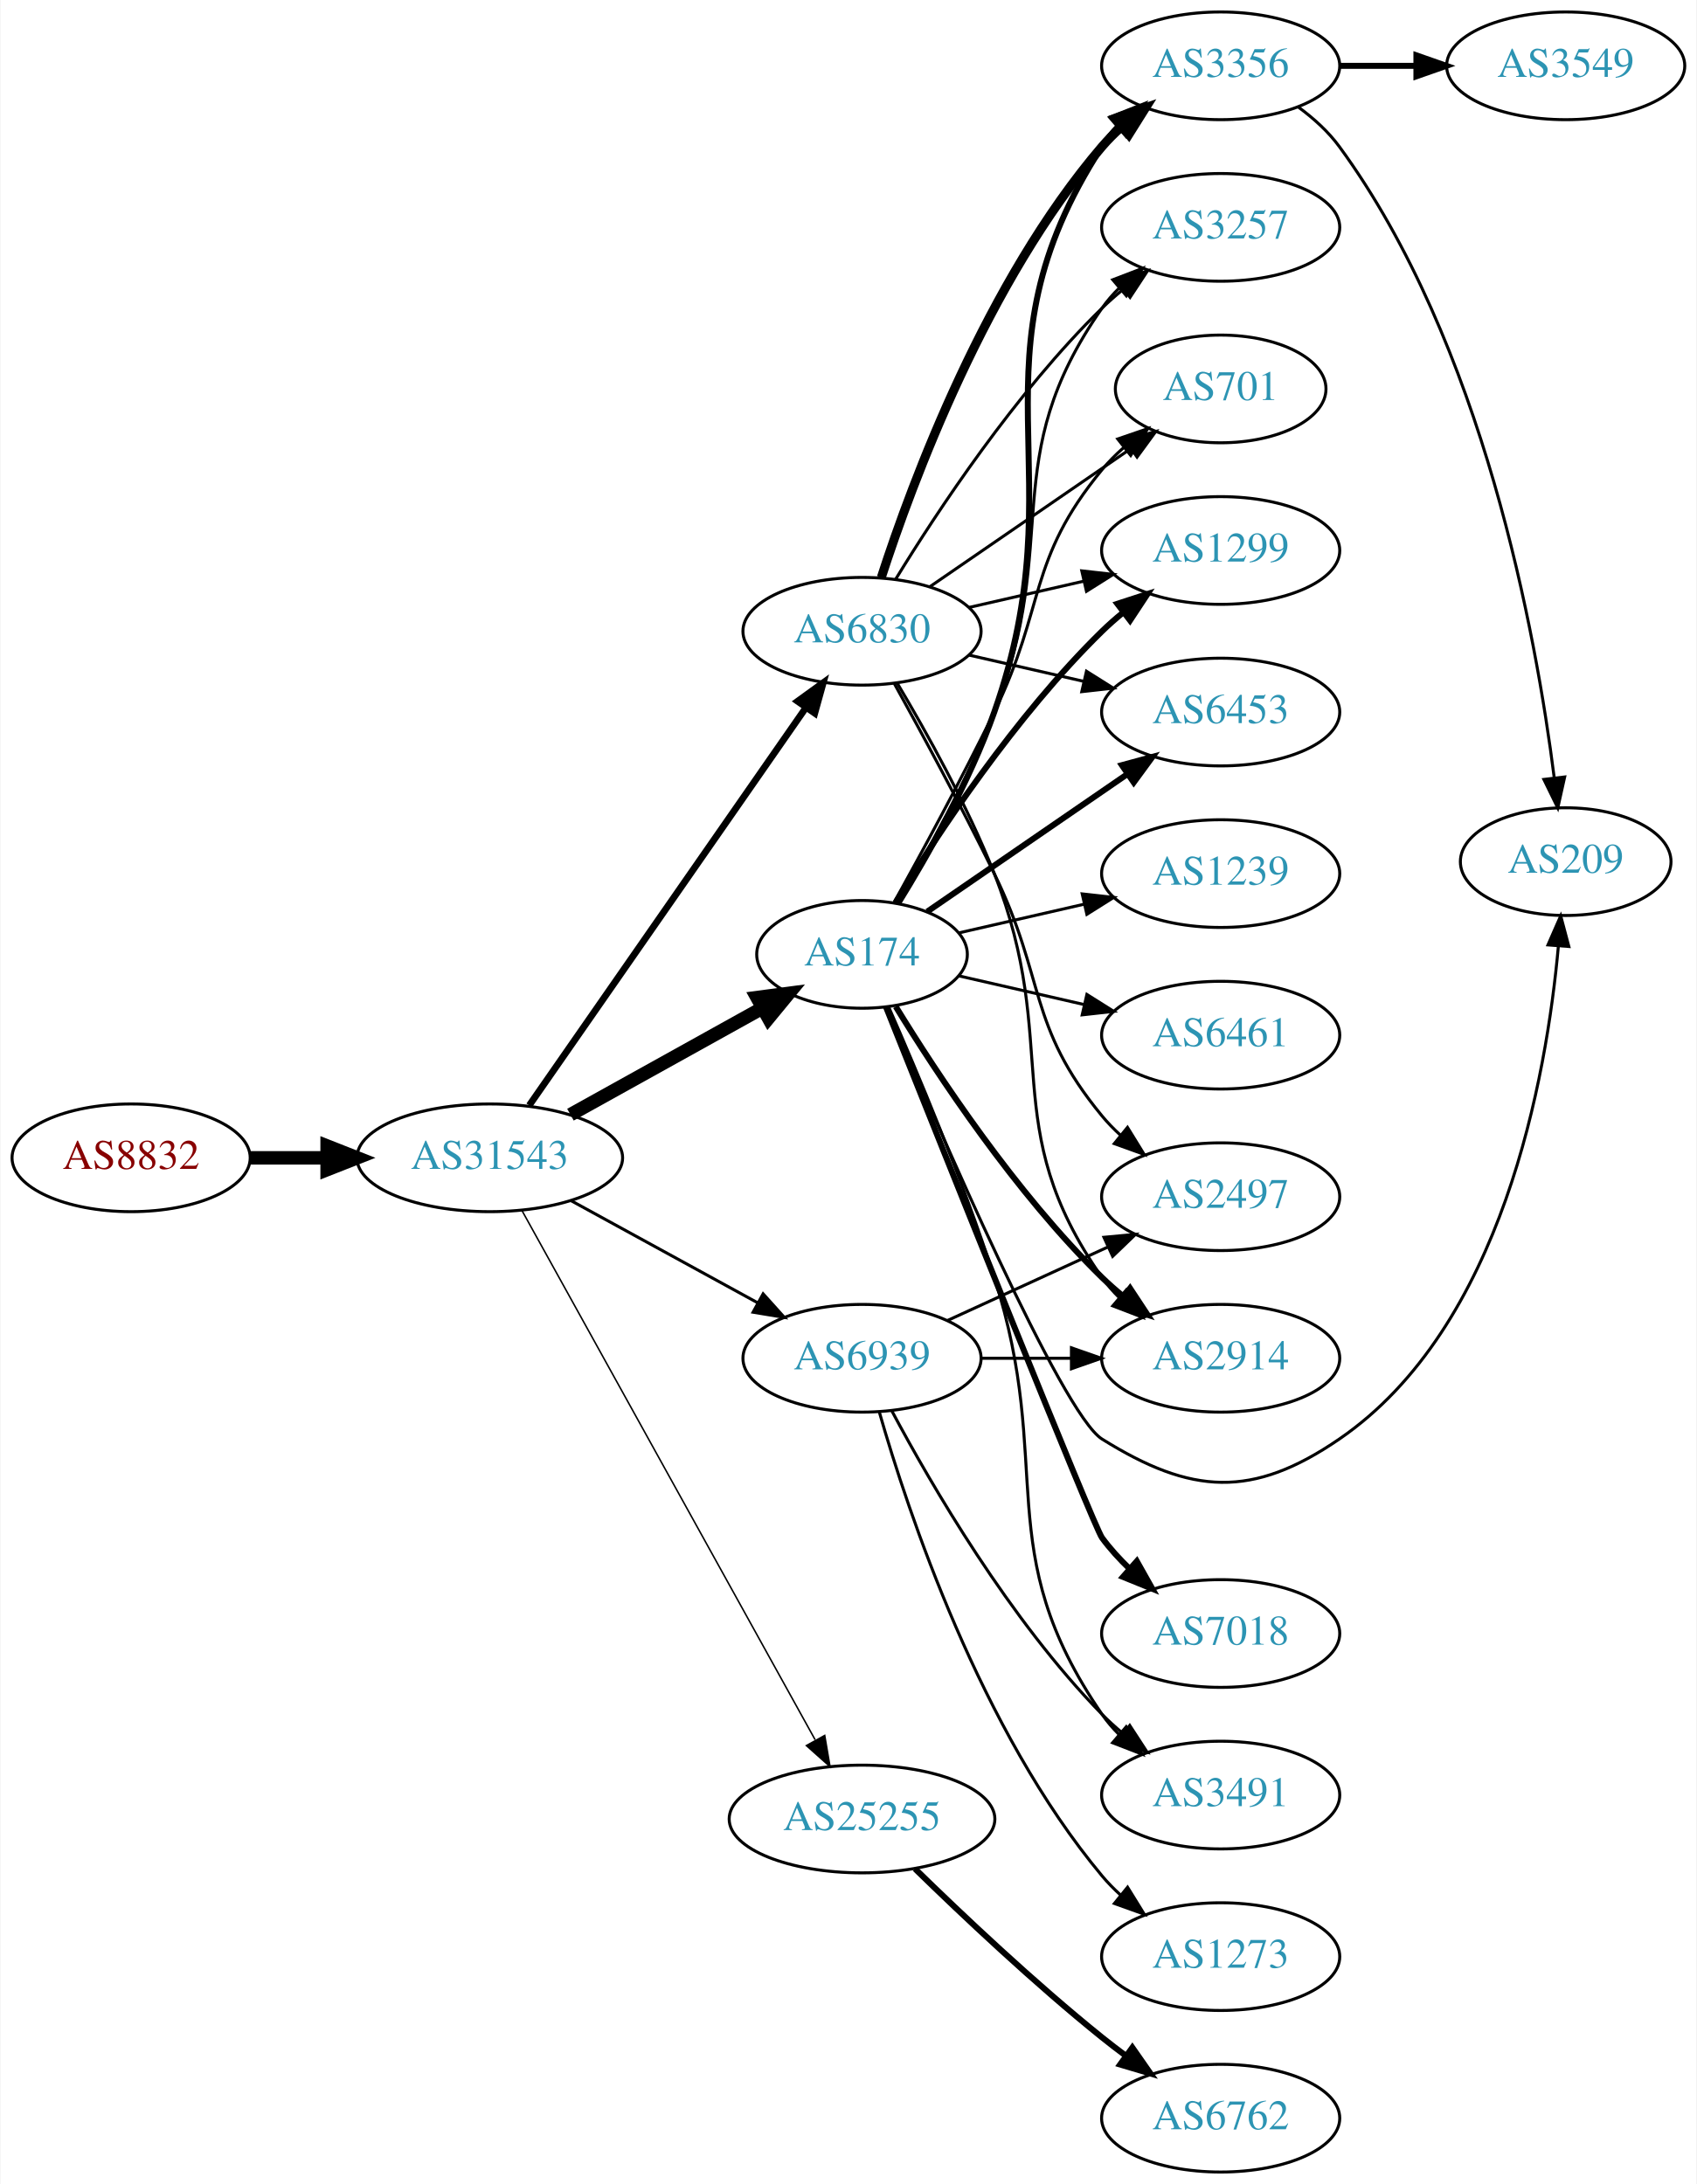
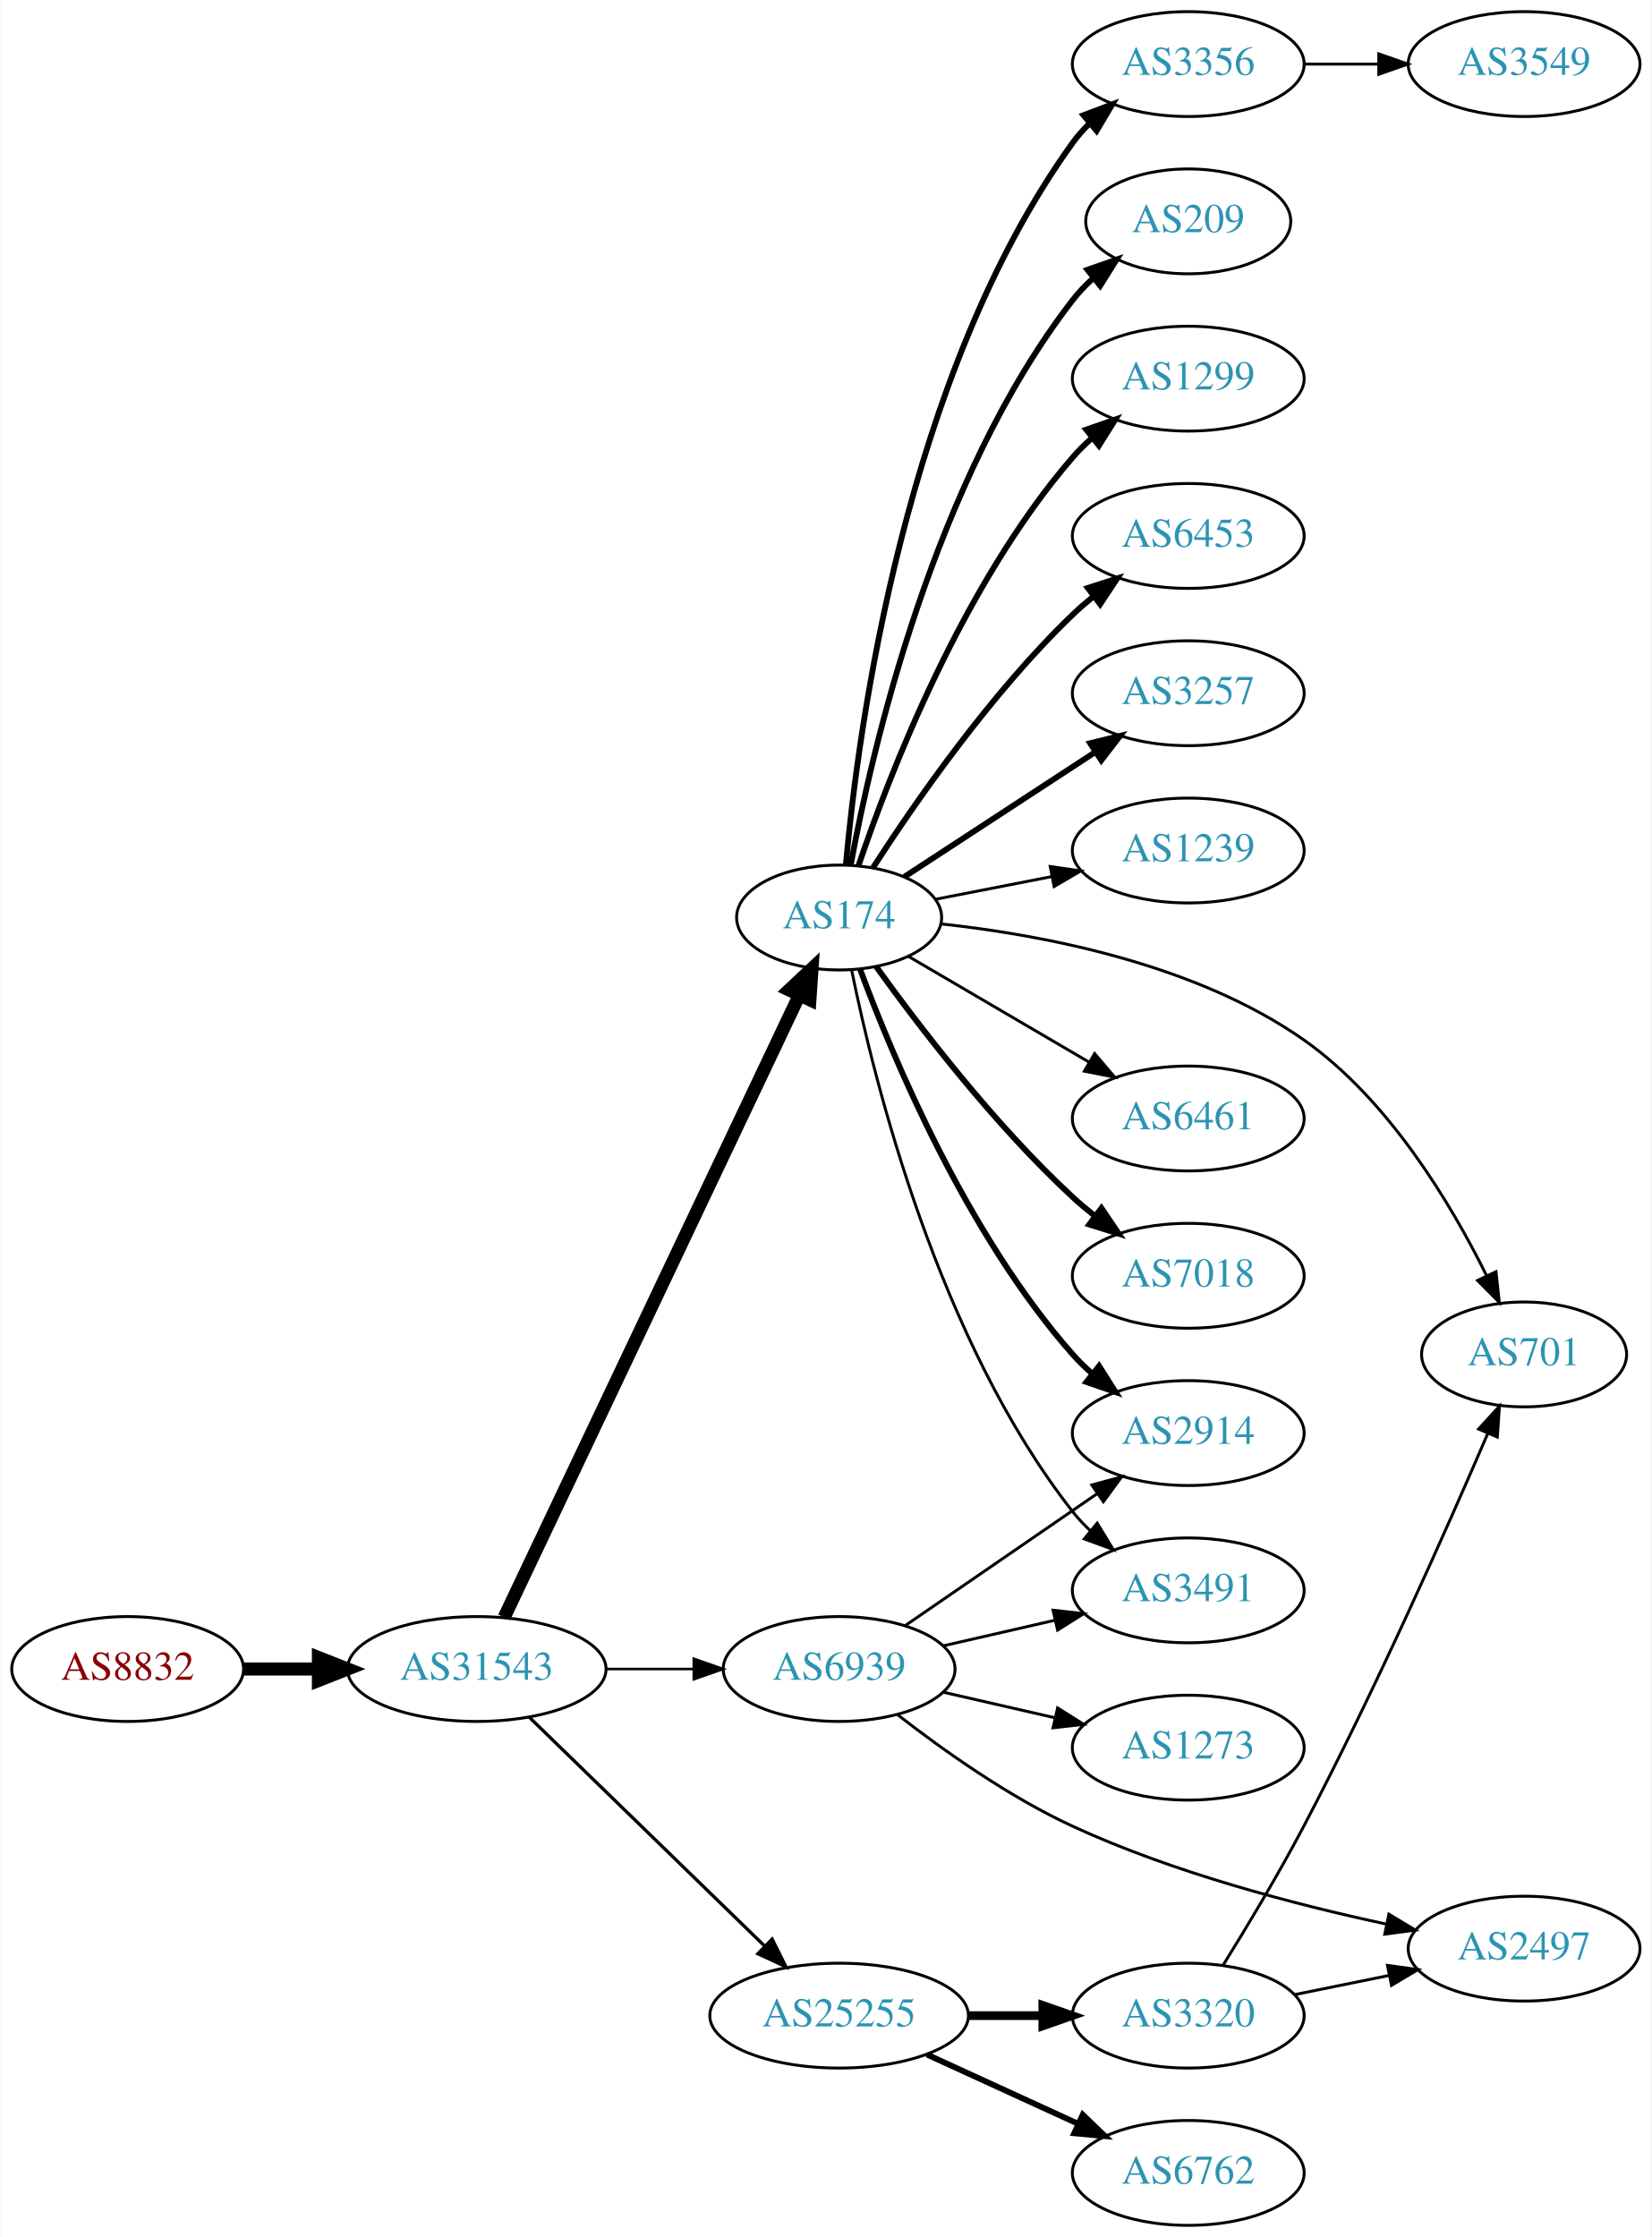
- <svg xmlns="http://www.w3.org/2000/svg" xmlns:xlink="http://www.w3.org/1999/xlink" width="567pt" height="730pt" viewBox="0.00 0.00 566.66 730.00">
-   <g id="graph0" class="graph" transform="scale(1 1) rotate(0) translate(4 726)">
-     <polygon fill="white" stroke="none" points="-4,4 -4,-726 562.663,-726 562.663,4 -4,4" />
+ <svg xmlns="http://www.w3.org/2000/svg" xmlns:xlink="http://www.w3.org/1999/xlink" width="567pt" height="768pt" viewBox="0.00 0.00 566.66 768.00">
+   <g id="graph0" class="graph" transform="scale(1 1) rotate(0) translate(4 764)">
+     <polygon fill="white" stroke="none" points="-4,4 -4,-764 562.663,-764 562.663,4 -4,4" />
    <g id="node1" class="node">
      <g id="a_node1">
        <a xlink:href="/asn/8832" xlink:title="AS8832 ~ Netvoice Data Security GmbH [AT]">
-           <ellipse fill="#ffffff" stroke="black" cx="39.647" cy="-339" rx="39.794" ry="18" />
-           <text text-anchor="middle" x="39.647" y="-335.3" font-family="Times,serif" font-size="14.00" fill="#880000">AS8832</text>
+           <ellipse fill="#ffffff" stroke="black" cx="39.647" cy="-191" rx="39.794" ry="18" />
+           <text text-anchor="middle" x="39.647" y="-187.3" font-family="Times,serif" font-size="14.00" fill="#880000">AS8832</text>
        </a>
      </g>
    </g>
    <g id="node2" class="node">
      <g id="a_node2">
        <a xlink:href="/asn/31543" xlink:title="AS31543 ~ myNET gmbh [AT]">
-           <ellipse fill="#ffffff" stroke="black" cx="159.489" cy="-339" rx="44.393" ry="18" />
-           <text text-anchor="middle" x="159.489" y="-335.3" font-family="Times,serif" font-size="14.00" fill="#2c94b3">AS31543</text>
+           <ellipse fill="#ffffff" stroke="black" cx="159.489" cy="-191" rx="44.393" ry="18" />
+           <text text-anchor="middle" x="159.489" y="-187.3" font-family="Times,serif" font-size="14.00" fill="#2c94b3">AS31543</text>
        </a>
      </g>
    </g>
    <g id="edge1" class="edge">
-       <path fill="none" stroke="black" stroke-width="4.5" d="M79.559,-339C87.662,-339 96.337,-339 104.863,-339" />
-       <polygon fill="black" stroke="black" stroke-width="4.5" points="105.141,-342.938 115.141,-339 105.141,-335.063 105.141,-342.938" />
+       <path fill="none" stroke="black" stroke-width="4.5" d="M79.559,-191C87.662,-191 96.337,-191 104.863,-191" />
+       <polygon fill="black" stroke="black" stroke-width="4.5" points="105.141,-194.938 115.141,-191 105.141,-187.063 105.141,-194.938" />
    </g>
    <g id="node3" class="node">
      <g id="a_node3">
        <a xlink:href="/asn/174" xlink:title="AS174 ~ Cogent Communications [US]">
-           <ellipse fill="#ffffff" stroke="black" cx="283.881" cy="-407" rx="35.194" ry="18" />
-           <text text-anchor="middle" x="283.881" y="-403.3" font-family="Times,serif" font-size="14.00" fill="#2c94b3">AS174</text>
+           <ellipse fill="#ffffff" stroke="black" cx="283.881" cy="-449" rx="35.194" ry="18" />
+           <text text-anchor="middle" x="283.881" y="-445.3" font-family="Times,serif" font-size="14.00" fill="#2c94b3">AS174</text>
        </a>
      </g>
    </g>
    <g id="edge2" class="edge">
-       <path fill="none" stroke="black" stroke-width="4.5" d="M186.445,-353.421C205.187,-363.834 230.619,-377.964 250.66,-389.098" />
-       <polygon fill="black" stroke="black" stroke-width="4.5" points="248.792,-392.565 259.446,-393.979 252.617,-385.681 248.792,-392.565" />
+       <path fill="none" stroke="black" stroke-width="4.5" d="M168.902,-208.733C190.001,-253.211 245.265,-369.707 270.27,-422.416" />
+       <polygon fill="black" stroke="black" stroke-width="4.5" points="266.728,-424.136 274.572,-431.484 273.843,-420.761 266.728,-424.136" />
    </g>
    <g id="node4" class="node">
      <g id="a_node4">
        <a xlink:href="/asn/25255" xlink:title="AS25255 ~ ==&gt; TELE2 AUSTRIA &lt;== [AT]">
-           <ellipse fill="#ffffff" stroke="black" cx="283.881" cy="-118" rx="44.393" ry="18" />
-           <text text-anchor="middle" x="283.881" y="-114.3" font-family="Times,serif" font-size="14.00" fill="#2c94b3">AS25255</text>
+           <ellipse fill="#ffffff" stroke="black" cx="283.881" cy="-72" rx="44.393" ry="18" />
+           <text text-anchor="middle" x="283.881" y="-68.3" font-family="Times,serif" font-size="14.00" fill="#2c94b3">AS25255</text>
        </a>
      </g>
    </g>
    <g id="edge3" class="edge">
-       <path fill="none" stroke="black" stroke-width="0.5" d="M170.298,-321.288C191.746,-282.56 242.915,-190.166 268.21,-144.491" />
-       <polygon fill="black" stroke="black" stroke-width="0.5" points="271.412,-145.933 273.195,-135.489 265.289,-142.542 271.412,-145.933" />
+       <path fill="none" stroke="black" stroke-width="1.125" d="M177.507,-174.454C198.488,-154.054 234.305,-119.23 258.279,-95.92" />
+       <polygon fill="black" stroke="black" stroke-width="1.125" points="260.883,-98.27 265.613,-88.79 256.003,-93.251 260.883,-98.27" />
    </g>
    <g id="node5" class="node">
      <g id="a_node5">
-         <a xlink:href="/asn/6830" xlink:title="AS6830 ~ LGI-UPC [AT]">
-           <ellipse fill="#ffffff" stroke="black" cx="283.881" cy="-515" rx="39.794" ry="18" />
-           <text text-anchor="middle" x="283.881" y="-511.3" font-family="Times,serif" font-size="14.00" fill="#2c94b3">AS6830</text>
+         <a xlink:href="/asn/6939" xlink:title="AS6939 ~ Hurricane Electric LLC [US]">
+           <ellipse fill="#ffffff" stroke="black" cx="283.881" cy="-191" rx="39.794" ry="18" />
+           <text text-anchor="middle" x="283.881" y="-187.3" font-family="Times,serif" font-size="14.00" fill="#2c94b3">AS6939</text>
        </a>
      </g>
    </g>
    <g id="edge4" class="edge">
-       <path fill="none" stroke="black" stroke-width="2.25" d="M172.672,-356.519C194.355,-387.699 239.73,-452.948 264.971,-489.245" />
-       <polygon fill="black" stroke="black" stroke-width="2.25" points="262.345,-491.6 270.928,-497.811 268.092,-487.603 262.345,-491.6" />
+       <path fill="none" stroke="black" stroke-width="0.9" d="M203.985,-191C213.674,-191 224.01,-191 233.903,-191" />
+       <polygon fill="black" stroke="black" stroke-width="0.9" points="234.006,-194.5 244.006,-191 234.006,-187.5 234.006,-194.5" />
    </g>
    <g id="node6" class="node">
      <g id="a_node6">
-         <a xlink:href="/asn/6939" xlink:title="AS6939 ~ Hurricane Electric LLC [US]">
-           <ellipse fill="#ffffff" stroke="black" cx="283.881" cy="-272" rx="39.794" ry="18" />
-           <text text-anchor="middle" x="283.881" y="-268.3" font-family="Times,serif" font-size="14.00" fill="#2c94b3">AS6939</text>
+         <a xlink:href="/asn/3356" xlink:title="AS3356 ~ Level 3 Parent, LLC [US]">
+           <ellipse fill="#ffffff" stroke="black" cx="403.724" cy="-742" rx="39.794" ry="18" />
+           <text text-anchor="middle" x="403.724" y="-738.3" font-family="Times,serif" font-size="14.00" fill="#2c94b3">AS3356</text>
        </a>
      </g>
    </g>
    <g id="edge5" class="edge">
-       <path fill="none" stroke="black" d="M186.745,-324.627C204.936,-314.669 229.322,-301.32 248.981,-290.558" />
-       <polygon fill="black" stroke="black" points="250.831,-293.535 257.922,-285.663 247.47,-287.395 250.831,-293.535" />
+       <path fill="none" stroke="black" stroke-width="2" d="M286.205,-467.263C290.338,-513.112 306.41,-635.101 364.077,-715 365.784,-717.364 367.764,-719.593 369.908,-721.679" />
+       <polygon fill="black" stroke="black" stroke-width="2" points="367.766,-724.451 377.673,-728.207 372.27,-719.093 367.766,-724.451" />
    </g>
    <g id="node7" class="node">
      <g id="a_node7">
+         <a xlink:href="/asn/209" xlink:title="AS209 ~ CenturyLink Communications, LLC [US]">
+           <ellipse fill="#ffffff" stroke="black" cx="403.724" cy="-688" rx="35.194" ry="18" />
+           <text text-anchor="middle" x="403.724" y="-684.3" font-family="Times,serif" font-size="14.00" fill="#2c94b3">AS209</text>
+         </a>
+       </g>
+     </g>
+     <g id="edge6" class="edge">
+       <path fill="none" stroke="black" stroke-width="2" d="M287.843,-466.951C295.003,-505.846 316.306,-599.352 364.077,-661 366.133,-663.653 368.521,-666.148 371.083,-668.469" />
+       <polygon fill="black" stroke="black" stroke-width="2" points="369.13,-671.388 379.13,-674.888 373.496,-665.916 369.13,-671.388" />
+     </g>
+     <g id="node8" class="node">
+       <g id="a_node8">
+         <a xlink:href="/asn/1299" xlink:title="AS1299 ~ Telia Carrier [EU]">
+           <ellipse fill="#ffffff" stroke="black" cx="403.724" cy="-634" rx="39.794" ry="18" />
+           <text text-anchor="middle" x="403.724" y="-630.3" font-family="Times,serif" font-size="14.00" fill="#2c94b3">AS1299</text>
+         </a>
+       </g>
+     </g>
+     <g id="edge7" class="edge">
+       <path fill="none" stroke="black" stroke-width="2" d="M290.523,-466.787C301.06,-497.916 326.153,-563.128 364.077,-607 366.034,-609.264 368.221,-611.432 370.531,-613.485" />
+       <polygon fill="black" stroke="black" stroke-width="2" points="368.706,-616.506 378.709,-619.997 373.066,-611.03 368.706,-616.506" />
+     </g>
+     <g id="node9" class="node">
+       <g id="a_node9">
+         <a xlink:href="/asn/6453" xlink:title="AS6453 ~ TATA COMMUNICATIONS (AMERICA) INC [US]">
+           <ellipse fill="#ffffff" stroke="black" cx="403.724" cy="-580" rx="39.794" ry="18" />
+           <text text-anchor="middle" x="403.724" y="-576.3" font-family="Times,serif" font-size="14.00" fill="#2c94b3">AS6453</text>
+         </a>
+       </g>
+     </g>
+     <g id="edge8" class="edge">
+       <path fill="none" stroke="black" stroke-width="2" d="M295.525,-466.134C309.543,-487.876 335.752,-525.813 364.077,-553 366.236,-555.072 368.567,-557.103 370.976,-559.063" />
+       <polygon fill="black" stroke="black" stroke-width="2" points="369.252,-562.148 379.334,-565.404 373.483,-556.571 369.252,-562.148" />
+     </g>
+     <g id="node10" class="node">
+       <g id="a_node10">
+         <a xlink:href="/asn/3257" xlink:title="AS3257 ~ GTT [DE]">
+           <ellipse fill="#ffffff" stroke="black" cx="403.724" cy="-526" rx="39.794" ry="18" />
+           <text text-anchor="middle" x="403.724" y="-522.3" font-family="Times,serif" font-size="14.00" fill="#2c94b3">AS3257</text>
+         </a>
+       </g>
+     </g>
+     <g id="edge9" class="edge">
+       <path fill="none" stroke="black" stroke-width="2" d="M306.222,-462.944C324.561,-474.927 351.236,-492.357 371.896,-505.857" />
+       <polygon fill="black" stroke="black" stroke-width="2" points="370.054,-508.834 380.34,-511.374 373.883,-502.974 370.054,-508.834" />
+     </g>
+     <g id="node11" class="node">
+       <g id="a_node11">
+         <a xlink:href="/asn/1239" xlink:title="AS1239 ~ Sprint [US]">
+           <ellipse fill="#ffffff" stroke="black" cx="403.724" cy="-472" rx="39.794" ry="18" />
+           <text text-anchor="middle" x="403.724" y="-468.3" font-family="Times,serif" font-size="14.00" fill="#2c94b3">AS1239</text>
+         </a>
+       </g>
+     </g>
+     <g id="edge10" class="edge">
+       <path fill="none" stroke="black" d="M317.082,-455.285C329.355,-457.68 343.59,-460.459 356.888,-463.054" />
+       <polygon fill="black" stroke="black" points="356.342,-466.513 366.827,-464.994 357.683,-459.643 356.342,-466.513" />
+     </g>
+     <g id="node12" class="node">
+       <g id="a_node12">
        <a xlink:href="/asn/2914" xlink:title="AS2914 ~ NTT America, Inc. [US]">
          <ellipse fill="#ffffff" stroke="black" cx="403.724" cy="-272" rx="39.794" ry="18" />
          <text text-anchor="middle" x="403.724" y="-268.3" font-family="Times,serif" font-size="14.00" fill="#2c94b3">AS2914</text>
        </a>
      </g>
    </g>
-     <g id="edge6" class="edge">
-       <path fill="none" stroke="black" stroke-width="2" d="M295.147,-389.56C308.955,-367.009 335.144,-327.278 364.077,-299 366.217,-296.908 368.535,-294.863 370.934,-292.894" />
-       <polygon fill="black" stroke="black" stroke-width="2" points="373.445,-295.382 379.276,-286.536 369.201,-289.815 373.445,-295.382" />
-     </g>
-     <g id="node8" class="node">
-       <g id="a_node8">
-         <a xlink:href="/asn/1299" xlink:title="AS1299 ~ Telia Carrier [EU]">
-           <ellipse fill="#ffffff" stroke="black" cx="403.724" cy="-542" rx="39.794" ry="18" />
-           <text text-anchor="middle" x="403.724" y="-538.3" font-family="Times,serif" font-size="14.00" fill="#2c94b3">AS1299</text>
-         </a>
-       </g>
-     </g>
-     <g id="edge7" class="edge">
-       <path fill="none" stroke="black" stroke-width="2" d="M295.147,-424.44C308.955,-446.991 335.144,-486.722 364.077,-515 366.217,-517.092 368.535,-519.137 370.934,-521.106" />
-       <polygon fill="black" stroke="black" stroke-width="2" points="369.201,-524.185 379.276,-527.464 373.445,-518.618 369.201,-524.185" />
-     </g>
-     <g id="node9" class="node">
-       <g id="a_node9">
-         <a xlink:href="/asn/6453" xlink:title="AS6453 ~ TATA COMMUNICATIONS (AMERICA) INC [US]">
-           <ellipse fill="#ffffff" stroke="black" cx="403.724" cy="-488" rx="39.794" ry="18" />
-           <text text-anchor="middle" x="403.724" y="-484.3" font-family="Times,serif" font-size="14.00" fill="#2c94b3">AS6453</text>
-         </a>
-       </g>
-     </g>
-     <g id="edge8" class="edge">
-       <path fill="none" stroke="black" stroke-width="2" d="M305.678,-421.295C324.261,-434.068 351.712,-452.937 372.68,-467.349" />
-       <polygon fill="black" stroke="black" stroke-width="2" points="370.714,-470.245 380.938,-473.025 374.68,-464.476 370.714,-470.245" />
-     </g>
-     <g id="node10" class="node">
-       <g id="a_node10">
-         <a xlink:href="/asn/7018" xlink:title="AS7018 ~ AT&amp;T Services, Inc. [US]">
-           <ellipse fill="#ffffff" stroke="black" cx="403.724" cy="-180" rx="39.794" ry="18" />
-           <text text-anchor="middle" x="403.724" y="-176.3" font-family="Times,serif" font-size="14.00" fill="#2c94b3">AS7018</text>
-         </a>
-       </g>
-     </g>
-     <g id="edge9" class="edge">
-       <path fill="none" stroke="black" stroke-width="2" d="M291.894,-389.408C310.742,-342.167 361.269,-215.831 364.077,-212 366.757,-208.344 369.943,-204.853 373.32,-201.61" />
-       <polygon fill="black" stroke="black" stroke-width="2" points="375.703,-204.175 380.895,-194.939 371.077,-198.922 375.703,-204.175" />
-     </g>
-     <g id="node11" class="node">
-       <g id="a_node11">
-         <a xlink:href="/asn/3356" xlink:title="AS3356 ~ Level 3 Parent, LLC [US]">
-           <ellipse fill="#ffffff" stroke="black" cx="403.724" cy="-704" rx="39.794" ry="18" />
-           <text text-anchor="middle" x="403.724" y="-700.3" font-family="Times,serif" font-size="14.00" fill="#2c94b3">AS3356</text>
-         </a>
-       </g>
-     </g>
-     <g id="edge10" class="edge">
-       <path fill="none" stroke="black" stroke-width="2" d="M295.91,-423.997C305.759,-439.924 319.861,-464.704 328.077,-488 356.519,-568.642 317.602,-605.222 364.077,-677 365.662,-679.448 367.554,-681.737 369.637,-683.864" />
-       <polygon fill="black" stroke="black" stroke-width="2" points="367.431,-686.584 377.287,-690.47 372.006,-681.285 367.431,-686.584" />
-     </g>
-     <g id="node12" class="node">
-       <g id="a_node12">
-         <a xlink:href="/asn/3257" xlink:title="AS3257 ~ GTT [DE]">
-           <ellipse fill="#ffffff" stroke="black" cx="403.724" cy="-650" rx="39.794" ry="18" />
-           <text text-anchor="middle" x="403.724" y="-646.3" font-family="Times,serif" font-size="14.00" fill="#2c94b3">AS3257</text>
-         </a>
-       </g>
-     </g>
    <g id="edge11" class="edge">
-       <path fill="none" stroke="black" d="M295.519,-424.143C305.098,-440.171 319.023,-465.016 328.077,-488 350.837,-545.776 328.464,-572.131 364.077,-623 365.75,-625.389 367.705,-627.635 369.832,-629.733" />
-       <polygon fill="black" stroke="black" points="367.672,-632.49 377.564,-636.284 372.196,-627.149 367.672,-632.49" />
+       <path fill="none" stroke="black" stroke-width="2" d="M291.096,-431.179C302.17,-401.289 327.626,-340.278 364.077,-299 366.058,-296.757 368.261,-294.604 370.583,-292.561" />
+       <polygon fill="black" stroke="black" stroke-width="2" points="373.116,-295.019 378.783,-286.067 368.771,-289.532 373.116,-295.019" />
    </g>
    <g id="node13" class="node">
      <g id="a_node13">
-         <a xlink:href="/asn/1239" xlink:title="AS1239 ~ Sprint [US]">
-           <ellipse fill="#ffffff" stroke="black" cx="403.724" cy="-434" rx="39.794" ry="18" />
-           <text text-anchor="middle" x="403.724" y="-430.3" font-family="Times,serif" font-size="14.00" fill="#2c94b3">AS1239</text>
-         </a>
-       </g>
-     </g>
-     <g id="edge12" class="edge">
-       <path fill="none" stroke="black" d="M316.151,-414.165C328.991,-417.106 344.095,-420.567 358.063,-423.767" />
-       <polygon fill="black" stroke="black" points="357.454,-427.219 367.983,-426.04 359.018,-420.395 357.454,-427.219" />
-     </g>
-     <g id="node14" class="node">
-       <g id="a_node14">
        <a xlink:href="/asn/6461" xlink:title="AS6461 ~ Zayo Bandwidth [US]">
          <ellipse fill="#ffffff" stroke="black" cx="403.724" cy="-380" rx="39.794" ry="18" />
          <text text-anchor="middle" x="403.724" y="-376.3" font-family="Times,serif" font-size="14.00" fill="#2c94b3">AS6461</text>
        </a>
      </g>
    </g>
+     <g id="edge12" class="edge">
+       <path fill="none" stroke="black" d="M307.602,-435.696C325.234,-425.372 349.927,-410.914 369.735,-399.316" />
+       <polygon fill="black" stroke="black" points="371.589,-402.286 378.45,-394.213 368.052,-396.246 371.589,-402.286" />
+     </g>
+     <g id="node14" class="node">
+       <g id="a_node14">
+         <a xlink:href="/asn/3491" xlink:title="AS3491 ~ PCCW Global, Inc. [US]">
+           <ellipse fill="#ffffff" stroke="black" cx="403.724" cy="-218" rx="39.794" ry="18" />
+           <text text-anchor="middle" x="403.724" y="-214.3" font-family="Times,serif" font-size="14.00" fill="#2c94b3">AS3491</text>
+         </a>
+       </g>
+     </g>
    <g id="edge13" class="edge">
-       <path fill="none" stroke="black" d="M316.151,-399.835C328.991,-396.894 344.095,-393.433 358.063,-390.233" />
-       <polygon fill="black" stroke="black" points="359.018,-393.605 367.983,-387.96 357.454,-386.781 359.018,-393.605" />
+       <path fill="none" stroke="black" d="M288.197,-430.868C295.874,-392.938 317.856,-303.866 364.077,-245 365.878,-242.707 367.926,-240.529 370.117,-238.479" />
+       <polygon fill="black" stroke="black" points="372.472,-241.074 377.971,-232.018 368.025,-235.668 372.472,-241.074" />
    </g>
    <g id="node15" class="node">
      <g id="a_node15">
-         <a xlink:href="/asn/3491" xlink:title="AS3491 ~ PCCW Global, Inc. [US]">
-           <ellipse fill="#ffffff" stroke="black" cx="403.724" cy="-126" rx="39.794" ry="18" />
-           <text text-anchor="middle" x="403.724" y="-122.3" font-family="Times,serif" font-size="14.00" fill="#2c94b3">AS3491</text>
+         <a xlink:href="/asn/7018" xlink:title="AS7018 ~ AT&amp;T Services, Inc. [US]">
+           <ellipse fill="#ffffff" stroke="black" cx="403.724" cy="-326" rx="39.794" ry="18" />
+           <text text-anchor="middle" x="403.724" y="-322.3" font-family="Times,serif" font-size="14.00" fill="#2c94b3">AS7018</text>
        </a>
      </g>
    </g>
    <g id="edge14" class="edge">
-       <path fill="none" stroke="black" d="M292.837,-389.315C302.151,-368.15 317.63,-331.49 328.077,-299 348.536,-235.376 326.265,-208.107 364.077,-153 365.727,-150.596 367.666,-148.338 369.782,-146.232" />
-       <polygon fill="black" stroke="black" points="372.148,-148.814 377.493,-139.667 367.61,-143.484 372.148,-148.814" />
+       <path fill="none" stroke="black" stroke-width="2" d="M296.551,-432.212C311.02,-412.073 337.088,-377.913 364.077,-353 366.483,-350.779 369.08,-348.594 371.751,-346.486" />
+       <polygon fill="black" stroke="black" stroke-width="2" points="373.936,-349.222 379.863,-340.44 369.753,-343.609 373.936,-349.222" />
    </g>
    <g id="node16" class="node">
      <g id="a_node16">
-         <a xlink:href="/asn/209" xlink:title="AS209 ~ CenturyLink Communications, LLC [US]">
-           <ellipse fill="#ffffff" stroke="black" cx="519.017" cy="-438" rx="35.194" ry="18" />
-           <text text-anchor="middle" x="519.017" y="-434.3" font-family="Times,serif" font-size="14.00" fill="#2c94b3">AS209</text>
+         <a xlink:href="/asn/701" xlink:title="AS701 ~ UUNET [US]">
+           <ellipse fill="#ffffff" stroke="black" cx="519.017" cy="-299" rx="35.194" ry="18" />
+           <text text-anchor="middle" x="519.017" y="-295.3" font-family="Times,serif" font-size="14.00" fill="#2c94b3">AS701</text>
        </a>
      </g>
    </g>
    <g id="edge15" class="edge">
-       <path fill="none" stroke="black" d="M292.302,-389.235C309.316,-348.921 350.699,-253.351 364.077,-245 393.972,-226.339 414.302,-225.076 443.37,-245 497.985,-282.434 512.651,-366.001 516.583,-409.874" />
-       <polygon fill="black" stroke="black" points="513.095,-410.166 517.353,-419.868 520.074,-409.629 513.095,-410.166" />
+       <path fill="none" stroke="black" d="M318.987,-446.793C353.184,-443.107 405.99,-433.267 443.37,-407 472.511,-386.523 493.888,-350.807 506.123,-326.083" />
+       <polygon fill="black" stroke="black" points="509.366,-327.413 510.509,-316.88 503.047,-324.402 509.366,-327.413" />
    </g>
    <g id="node17" class="node">
      <g id="a_node17">
-         <a xlink:href="/asn/701" xlink:title="AS701 ~ UUNET [US]">
-           <ellipse fill="#ffffff" stroke="black" cx="403.724" cy="-596" rx="35.194" ry="18" />
-           <text text-anchor="middle" x="403.724" y="-592.3" font-family="Times,serif" font-size="14.00" fill="#2c94b3">AS701</text>
+         <a xlink:href="/asn/3320" xlink:title="AS3320 ~ DTAG [DE]">
+           <ellipse fill="#ffffff" stroke="black" cx="403.724" cy="-72" rx="39.794" ry="18" />
+           <text text-anchor="middle" x="403.724" y="-68.3" font-family="Times,serif" font-size="14.00" fill="#2c94b3">AS3320</text>
        </a>
      </g>
    </g>
    <g id="edge16" class="edge">
-       <path fill="none" stroke="black" d="M294.513,-424.195C303.517,-440.466 317.172,-465.657 328.077,-488 345.357,-523.403 339.013,-538.606 364.077,-569 366.212,-571.589 368.655,-574.041 371.251,-576.334" />
-       <polygon fill="black" stroke="black" points="369.329,-579.275 379.35,-582.712 373.66,-573.775 369.329,-579.275" />
+       <path fill="none" stroke="black" stroke-width="3" d="M328.092,-72C336.405,-72 345.168,-72 353.65,-72" />
+       <polygon fill="black" stroke="black" stroke-width="3" points="353.809,-75.5 363.809,-72 353.809,-68.5 353.809,-75.5" />
    </g>
    <g id="node18" class="node">
      <g id="a_node18">
        <a xlink:href="/asn/6762" xlink:title="AS6762 ~ TELECOM ITALIA SPARKLE S.p.A. [IT]">
          <ellipse fill="#ffffff" stroke="black" cx="403.724" cy="-18" rx="39.794" ry="18" />
          <text text-anchor="middle" x="403.724" y="-14.3" font-family="Times,serif" font-size="14.00" fill="#2c94b3">AS6762</text>
        </a>
      </g>
    </g>
    <g id="edge17" class="edge">
-       <path fill="none" stroke="black" stroke-width="2" d="M301.589,-101.359C317.222,-86.093 341.49,-63.163 364.077,-45 366.629,-42.948 369.326,-40.879 372.062,-38.847" />
-       <polygon fill="black" stroke="black" stroke-width="2" points="374.215,-41.609 380.276,-32.919 370.119,-35.933 374.215,-41.609" />
-     </g>
-     <g id="edge24" class="edge">
-       <path fill="none" stroke="black" d="M295.705,-497.546C305.277,-481.509 319.082,-456.835 328.077,-434 350.837,-376.224 328.464,-349.869 364.077,-299 365.75,-296.611 367.705,-294.365 369.832,-292.267" />
-       <polygon fill="black" stroke="black" points="372.196,-294.851 377.564,-285.716 367.672,-289.51 372.196,-294.851" />
-     </g>
-     <g id="edge19" class="edge">
-       <path fill="none" stroke="black" d="M319.6,-522.955C331.6,-525.704 345.221,-528.825 357.914,-531.733" />
-       <polygon fill="black" stroke="black" points="357.316,-535.187 367.845,-534.009 358.88,-528.364 357.316,-535.187" />
-     </g>
-     <g id="edge20" class="edge">
-       <path fill="none" stroke="black" d="M319.6,-507.045C331.6,-504.296 345.221,-501.175 357.914,-498.267" />
-       <polygon fill="black" stroke="black" points="358.88,-501.636 367.845,-495.991 357.316,-494.813 358.88,-501.636" />
-     </g>
-     <g id="edge21" class="edge">
-       <path fill="none" stroke="black" stroke-width="3" d="M290.328,-532.991C300.642,-564.816 325.505,-631.927 364.077,-677 366.023,-679.274 368.201,-681.449 370.506,-683.507" />
-       <polygon fill="black" stroke="black" stroke-width="3" points="368.676,-686.524 378.675,-690.027 373.043,-681.053 368.676,-686.524" />
+       <path fill="none" stroke="black" stroke-width="2" d="M314.011,-58.652C329.622,-51.498 349.02,-42.609 365.692,-34.969" />
+       <polygon fill="black" stroke="black" stroke-width="2" points="367.511,-37.986 375.144,-30.638 364.595,-31.622 367.511,-37.986" />
    </g>
    <g id="edge23" class="edge">
-       <path fill="none" stroke="black" d="M295.147,-532.44C308.955,-554.991 335.144,-594.722 364.077,-623 366.217,-625.092 368.535,-627.137 370.934,-629.106" />
-       <polygon fill="black" stroke="black" points="369.201,-632.185 379.276,-635.464 373.445,-626.618 369.201,-632.185" />
+       <path fill="none" stroke="black" d="M306.495,-205.857C324.984,-218.565 351.798,-236.995 372.427,-251.175" />
+       <polygon fill="black" stroke="black" points="370.624,-254.183 380.848,-256.963 374.589,-248.414 370.624,-254.183" />
    </g>
    <g id="edge22" class="edge">
-       <path fill="none" stroke="black" d="M306.495,-529.857C325.333,-542.805 352.812,-561.693 373.588,-575.973" />
-       <polygon fill="black" stroke="black" points="371.813,-579.001 382.037,-581.781 375.779,-573.232 371.813,-579.001" />
+       <path fill="none" stroke="black" d="M319.6,-198.955C331.6,-201.704 345.221,-204.825 357.914,-207.733" />
+       <polygon fill="black" stroke="black" points="357.316,-211.187 367.845,-210.009 358.88,-204.364 357.316,-211.187" />
    </g>
    <g id="node19" class="node">
      <g id="a_node19">
        <a xlink:href="/asn/2497" xlink:title="AS2497 ~ Internet Initiative Japan Inc. [JP]">
-           <ellipse fill="#ffffff" stroke="black" cx="403.724" cy="-326" rx="39.794" ry="18" />
-           <text text-anchor="middle" x="403.724" y="-322.3" font-family="Times,serif" font-size="14.00" fill="#2c94b3">AS2497</text>
-         </a>
-       </g>
-     </g>
-     <g id="edge18" class="edge">
-       <path fill="none" stroke="black" d="M294.687,-497.491C303.692,-481.211 317.242,-456.199 328.077,-434 345.357,-398.597 339.013,-383.394 364.077,-353 365.932,-350.75 368.02,-348.604 370.238,-346.576" />
-       <polygon fill="black" stroke="black" points="372.587,-349.177 378.143,-340.156 368.174,-343.744 372.587,-349.177" />
-     </g>
-     <g id="edge30" class="edge">
-       <path fill="none" stroke="black" d="M323.794,-272C333.347,-272 343.697,-272 353.659,-272" />
-       <polygon fill="black" stroke="black" points="353.852,-275.5 363.852,-272 353.852,-268.5 353.852,-275.5" />
-     </g>
-     <g id="edge29" class="edge">
-       <path fill="none" stroke="black" d="M293.857,-254.387C306.971,-229.78 333.197,-184.587 364.077,-153 366.169,-150.86 368.452,-148.781 370.828,-146.788" />
-       <polygon fill="black" stroke="black" points="373.347,-149.266 379.127,-140.387 369.071,-143.723 373.347,-149.266" />
-     </g>
-     <g id="edge27" class="edge">
-       <path fill="none" stroke="black" d="M312.51,-284.661C328.467,-291.973 348.738,-301.261 366.02,-309.181" />
-       <polygon fill="black" stroke="black" points="364.719,-312.435 375.268,-313.419 367.635,-306.071 364.719,-312.435" />
+           <ellipse fill="#ffffff" stroke="black" cx="519.017" cy="-95" rx="39.794" ry="18" />
+           <text text-anchor="middle" x="519.017" y="-91.3" font-family="Times,serif" font-size="14.00" fill="#2c94b3">AS2497</text>
+         </a>
+       </g>
+     </g>
+     <g id="edge21" class="edge">
+       <path fill="none" stroke="black" d="M303.963,-175.297C319.36,-163.313 342.017,-147.181 364.077,-137 398.54,-121.095 440.208,-110.184 471.497,-103.478" />
+       <polygon fill="black" stroke="black" points="472.605,-106.822 481.685,-101.363 471.183,-99.968 472.605,-106.822" />
    </g>
    <g id="node21" class="node">
      <g id="a_node21">
        <a xlink:href="/asn/1273" xlink:title="AS1273 ~ Vodafone Group PLC [EU]">
-           <ellipse fill="#ffffff" stroke="black" cx="403.724" cy="-72" rx="39.794" ry="18" />
-           <text text-anchor="middle" x="403.724" y="-68.3" font-family="Times,serif" font-size="14.00" fill="#2c94b3">AS1273</text>
-         </a>
-       </g>
-     </g>
-     <g id="edge28" class="edge">
-       <path fill="none" stroke="black" d="M289.639,-254.101C299.219,-220.665 323.456,-147.706 364.077,-99 365.945,-96.761 368.041,-94.622 370.266,-92.599" />
-       <polygon fill="black" stroke="black" points="372.613,-95.202 378.182,-86.189 368.208,-89.762 372.613,-95.202" />
-     </g>
-     <g id="edge26" class="edge">
-       <path fill="none" stroke="black" d="M429.725,-690.171C434.798,-686.438 439.696,-682.019 443.37,-677 491.486,-611.265 509.158,-513.695 515.174,-466.126" />
-       <polygon fill="black" stroke="black" points="518.678,-466.3 516.377,-455.958 511.726,-465.478 518.678,-466.3" />
+           <ellipse fill="#ffffff" stroke="black" cx="403.724" cy="-164" rx="39.794" ry="18" />
+           <text text-anchor="middle" x="403.724" y="-160.3" font-family="Times,serif" font-size="14.00" fill="#2c94b3">AS1273</text>
+         </a>
+       </g>
+     </g>
+     <g id="edge24" class="edge">
+       <path fill="none" stroke="black" d="M319.6,-183.045C331.6,-180.296 345.221,-177.175 357.914,-174.267" />
+       <polygon fill="black" stroke="black" points="358.88,-177.636 367.845,-171.991 357.316,-170.813 358.88,-177.636" />
    </g>
    <g id="node20" class="node">
      <g id="a_node20">
        <a xlink:href="/asn/3549" xlink:title="AS3549 ~ Level 3 Parent, LLC [US]">
-           <ellipse fill="#ffffff" stroke="black" cx="519.017" cy="-704" rx="39.794" ry="18" />
-           <text text-anchor="middle" x="519.017" y="-700.3" font-family="Times,serif" font-size="14.00" fill="#2c94b3">AS3549</text>
-         </a>
-       </g>
-     </g>
-     <g id="edge25" class="edge">
-       <path fill="none" stroke="black" stroke-width="2" d="M443.396,-704C451.599,-704 460.363,-704 468.895,-704" />
-       <polygon fill="black" stroke="black" stroke-width="2" points="469.134,-707.5 479.134,-704 469.134,-700.5 469.134,-707.5" />
+           <ellipse fill="#ffffff" stroke="black" cx="519.017" cy="-742" rx="39.794" ry="18" />
+           <text text-anchor="middle" x="519.017" y="-738.3" font-family="Times,serif" font-size="14.00" fill="#2c94b3">AS3549</text>
+         </a>
+       </g>
+     </g>
+     <g id="edge20" class="edge">
+       <path fill="none" stroke="black" d="M443.396,-742C451.599,-742 460.363,-742 468.895,-742" />
+       <polygon fill="black" stroke="black" points="469.134,-745.5 479.134,-742 469.134,-738.5 469.134,-745.5" />
+     </g>
+     <g id="edge18" class="edge">
+       <path fill="none" stroke="black" d="M415.728,-89.373C423.752,-102.305 434.694,-120.499 443.37,-137 467.795,-183.449 492.594,-239.394 506.568,-271.907" />
+       <polygon fill="black" stroke="black" points="503.396,-273.389 510.545,-281.208 509.832,-270.637 503.396,-273.389" />
+     </g>
+     <g id="edge19" class="edge">
+       <path fill="none" stroke="black" d="M440.26,-79.214C450.488,-81.291 461.789,-83.585 472.531,-85.766" />
+       <polygon fill="black" stroke="black" points="472.111,-89.252 482.607,-87.811 473.503,-82.392 472.111,-89.252" />
    </g>
  </g>
</svg>
